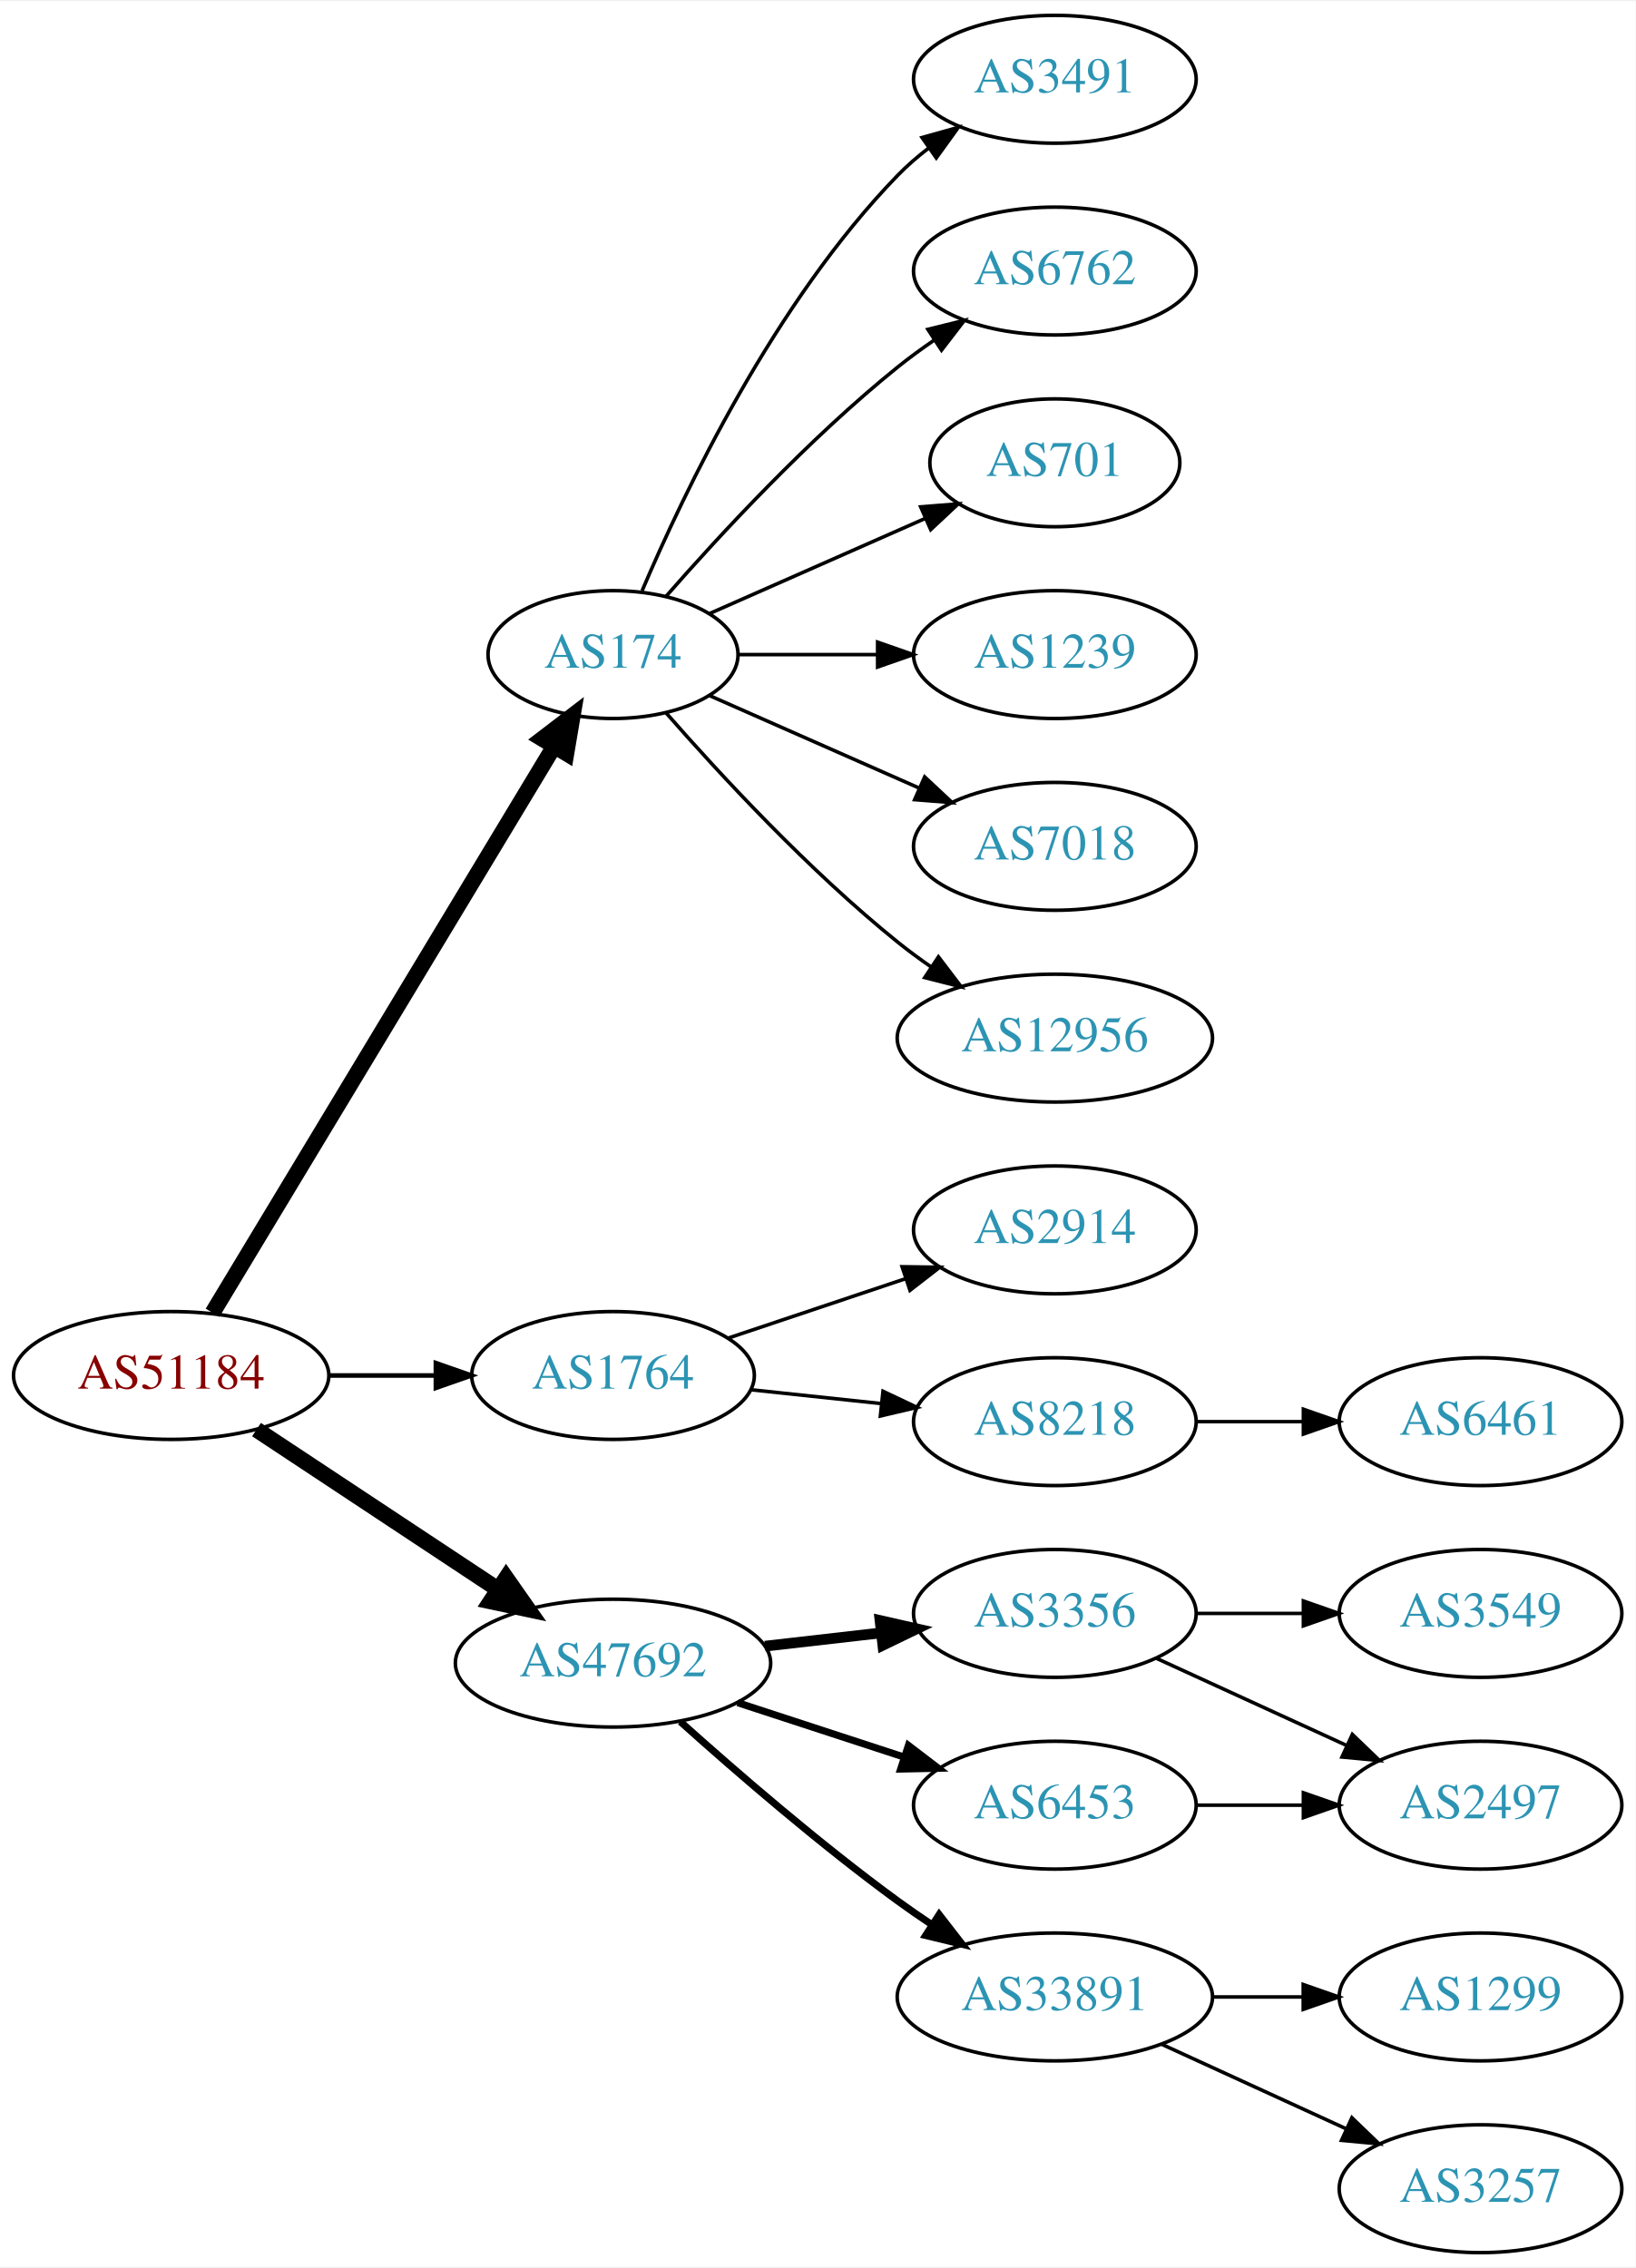
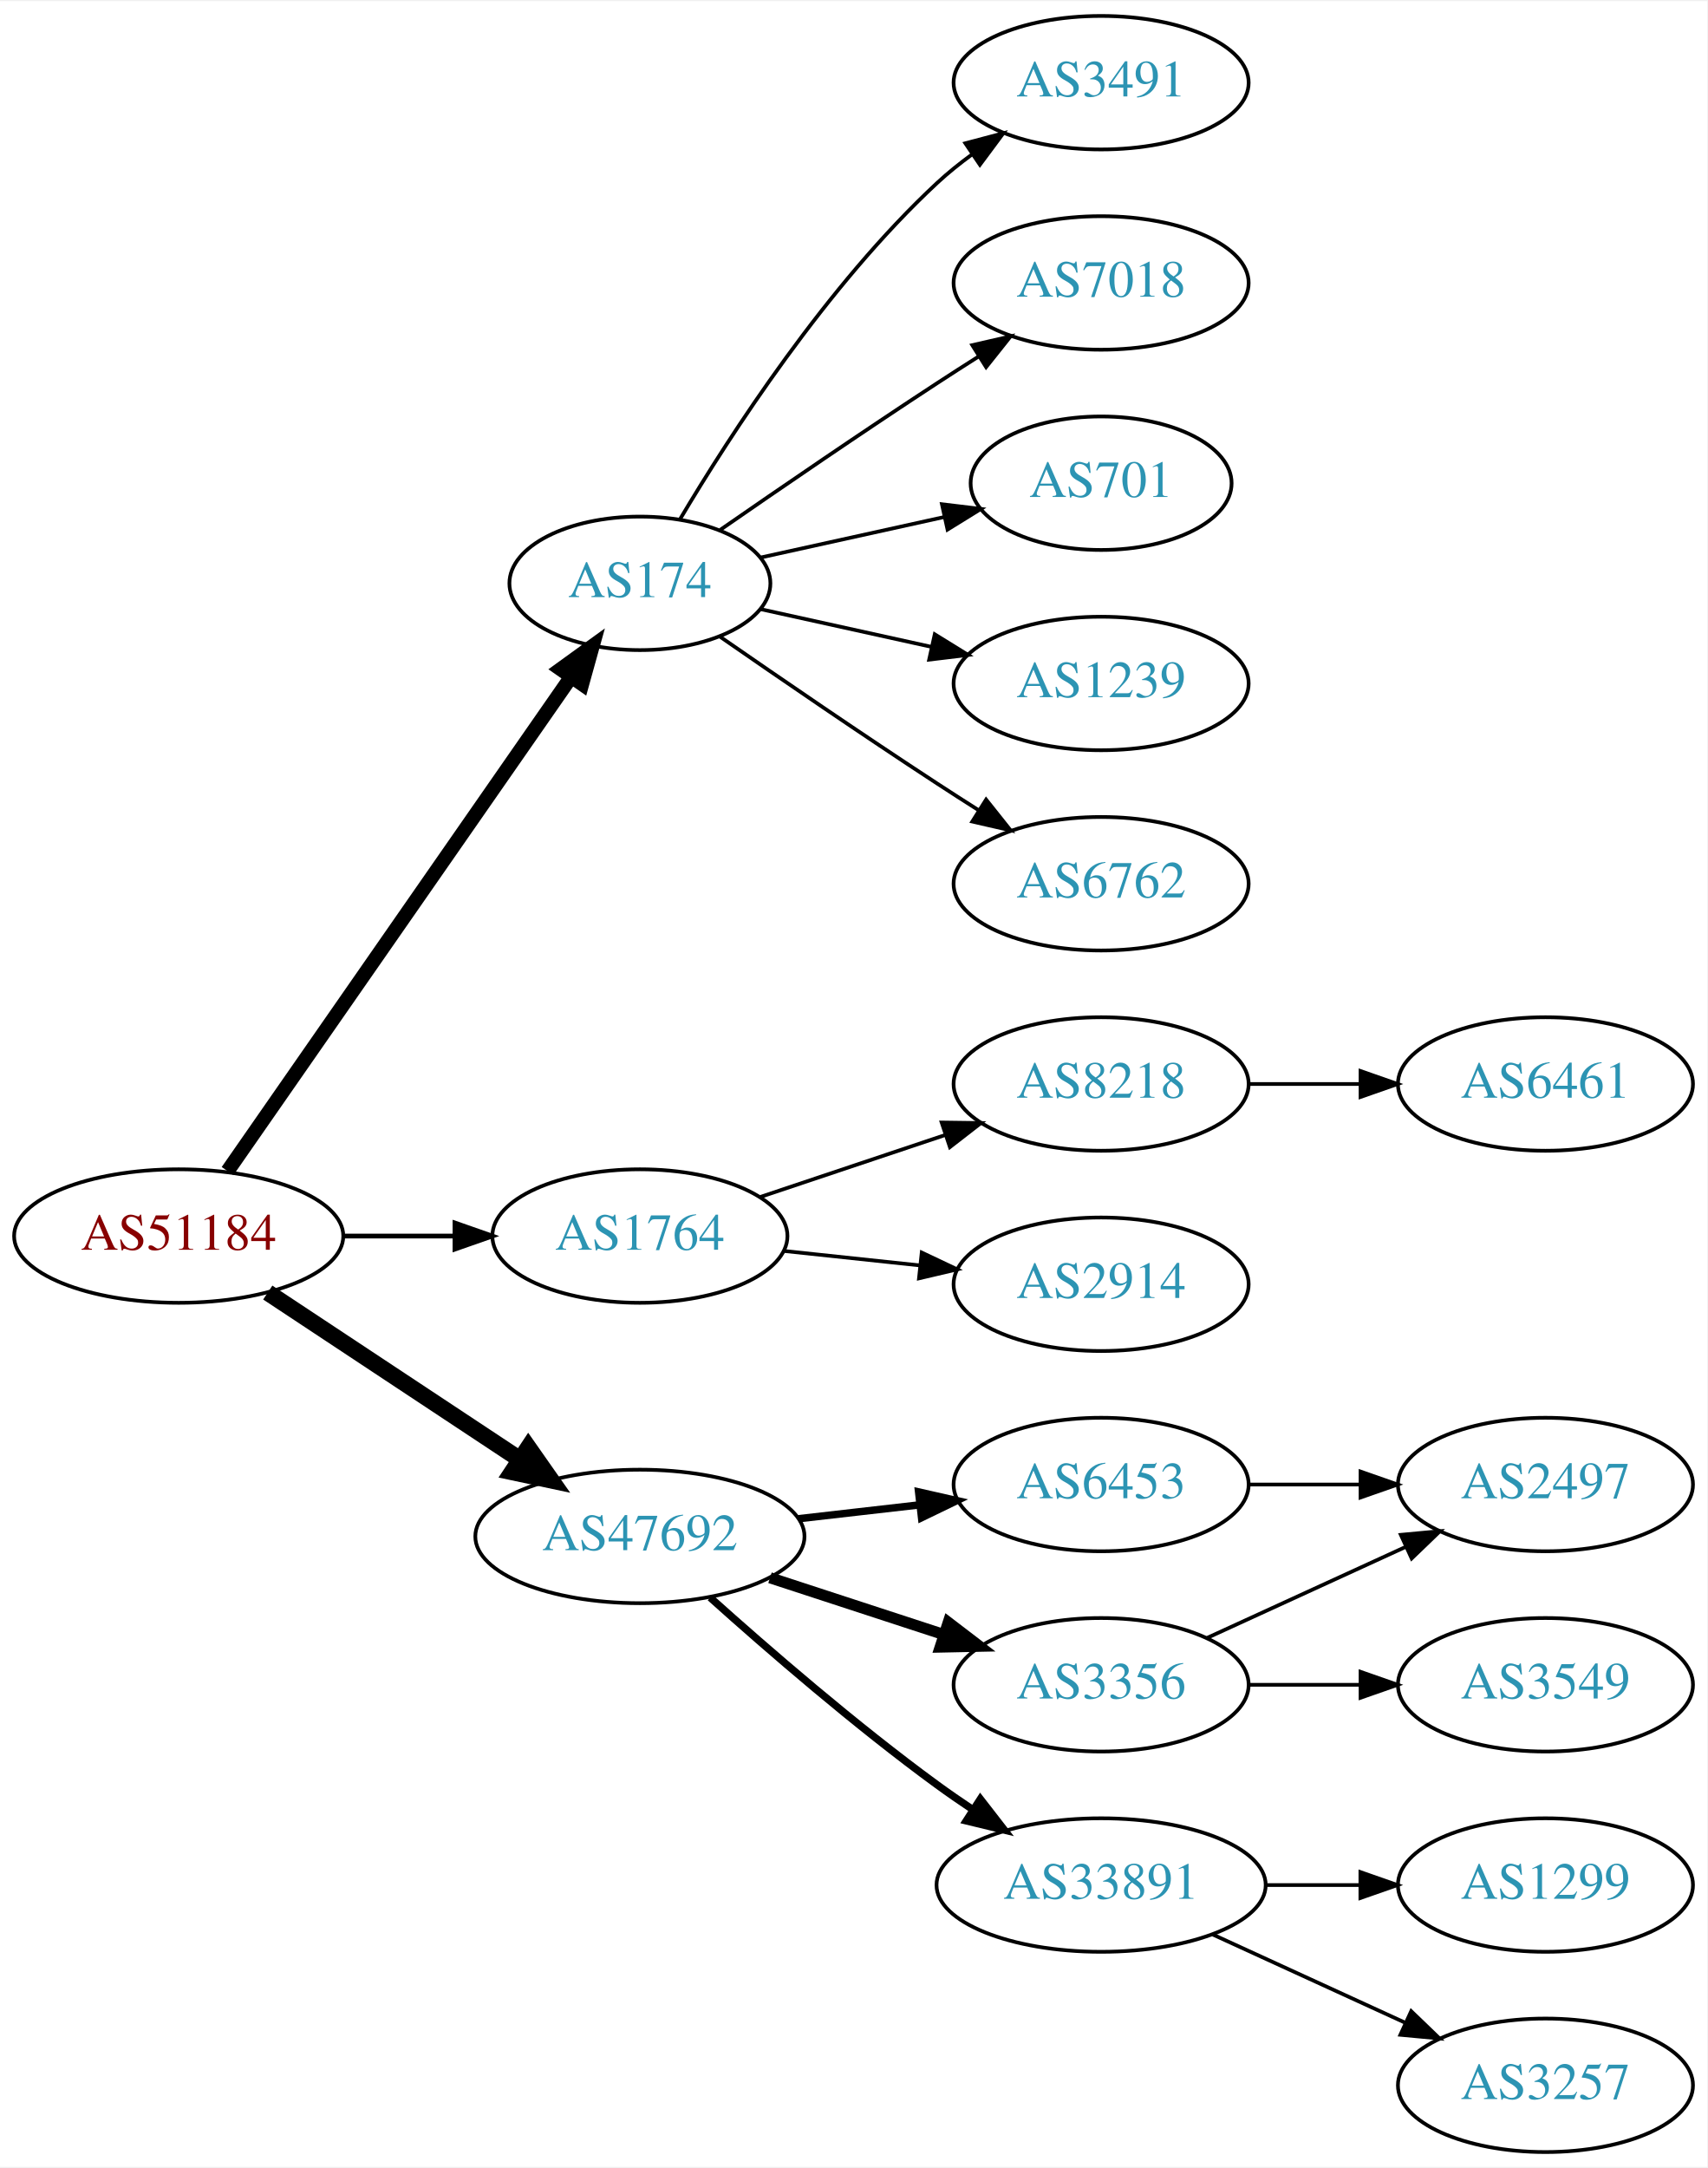
- <svg xmlns="http://www.w3.org/2000/svg" xmlns:xlink="http://www.w3.org/1999/xlink" width="460pt" height="638pt" viewBox="0.00 0.00 460.47 638.00">
-   <g id="graph0" class="graph" transform="scale(1 1) rotate(0) translate(4 634)">
-     <polygon fill="white" stroke="none" points="-4,4 -4,-634 456.469,-634 456.469,4 -4,4" />
+ <svg xmlns="http://www.w3.org/2000/svg" xmlns:xlink="http://www.w3.org/1999/xlink" width="460pt" height="584pt" viewBox="0.00 0.00 460.47 584.00">
+   <g id="graph0" class="graph" transform="scale(1 1) rotate(0) translate(4 580)">
+     <polygon fill="white" stroke="none" points="-4,4 -4,-580 456.469,-580 456.469,4 -4,4" />
    <g id="node1" class="node">
      <g id="a_node1">
        <a xlink:href="/asn/51184" xlink:title="AS51184 ~ Fonira Telekom GmbH [AT]">
          <ellipse fill="#ffffff" stroke="black" cx="44.196" cy="-247" rx="44.393" ry="18" />
          <text text-anchor="middle" x="44.196" y="-243.3" font-family="Times,serif" font-size="14.00" fill="#880000">AS51184</text>
        </a>
      </g>
    </g>
    <g id="node2" class="node">
      <g id="a_node2">
        <a xlink:href="/asn/174" xlink:title="AS174 ~ Cogent Communications [US]">
-           <ellipse fill="#ffffff" stroke="black" cx="168.588" cy="-450" rx="35.194" ry="18" />
-           <text text-anchor="middle" x="168.588" y="-446.3" font-family="Times,serif" font-size="14.00" fill="#2c94b3">AS174</text>
+           <ellipse fill="#ffffff" stroke="black" cx="168.588" cy="-423" rx="35.194" ry="18" />
+           <text text-anchor="middle" x="168.588" y="-419.3" font-family="Times,serif" font-size="14.00" fill="#2c94b3">AS174</text>
        </a>
      </g>
    </g>
    <g id="edge1" class="edge">
-       <path fill="none" stroke="black" stroke-width="4.5" d="M55.843,-264.66C77.471,-300.532 126.631,-382.069 151.92,-424.012" />
-       <polygon fill="black" stroke="black" stroke-width="4.5" points="148.69,-426.282 157.226,-432.813 155.434,-422.216 148.69,-426.282" />
+       <path fill="none" stroke="black" stroke-width="3.857" d="M57.379,-264.519C79.118,-295.779 124.67,-361.284 149.873,-397.525" />
+       <polygon fill="black" stroke="black" stroke-width="3.857" points="147.232,-399.858 155.815,-406.069 152.979,-395.861 147.232,-399.858" />
    </g>
    <g id="node3" class="node">
      <g id="a_node3">
        <a xlink:href="/asn/1764" xlink:title="AS1764 ~ NEXTLAYER-AS [AT]">
          <ellipse fill="#ffffff" stroke="black" cx="168.588" cy="-247" rx="39.794" ry="18" />
          <text text-anchor="middle" x="168.588" y="-243.3" font-family="Times,serif" font-size="14.00" fill="#2c94b3">AS1764</text>
        </a>
      </g>
    </g>
    <g id="edge2" class="edge">
      <path fill="none" stroke="black" stroke-width="1.286" d="M88.692,-247C98.381,-247 108.717,-247 118.61,-247" />
      <polygon fill="black" stroke="black" stroke-width="1.286" points="118.713,-250.5 128.713,-247 118.713,-243.5 118.713,-250.5" />
    </g>
    <g id="node4" class="node">
      <g id="a_node4">
        <a xlink:href="/asn/47692" xlink:title="AS47692 ~ Nessus GmbH [AT]">
          <ellipse fill="#ffffff" stroke="black" cx="168.588" cy="-166" rx="44.393" ry="18" />
          <text text-anchor="middle" x="168.588" y="-162.3" font-family="Times,serif" font-size="14.00" fill="#2c94b3">AS47692</text>
        </a>
      </g>
    </g>
    <g id="edge3" class="edge">
      <path fill="none" stroke="black" stroke-width="4.5" d="M68.217,-231.765C87.449,-219.037 115.056,-200.766 136.294,-186.711" />
      <polygon fill="black" stroke="black" stroke-width="4.5" points="138.504,-189.97 144.67,-181.167 134.158,-183.403 138.504,-189.97" />
    </g>
    <g id="node5" class="node">
      <g id="a_node5">
        <a xlink:href="/asn/3491" xlink:title="AS3491 ~ PCCW Global, Inc. [US]">
-           <ellipse fill="#ffffff" stroke="black" cx="292.98" cy="-612" rx="39.794" ry="18" />
-           <text text-anchor="middle" x="292.98" y="-608.3" font-family="Times,serif" font-size="14.00" fill="#2c94b3">AS3491</text>
+           <ellipse fill="#ffffff" stroke="black" cx="292.98" cy="-558" rx="39.794" ry="18" />
+           <text text-anchor="middle" x="292.98" y="-554.3" font-family="Times,serif" font-size="14.00" fill="#2c94b3">AS3491</text>
        </a>
      </g>
    </g>
    <g id="edge4" class="edge">
-       <path fill="none" stroke="black" d="M176.779,-467.975C188.546,-495.682 214.12,-549.348 248.784,-585 251.404,-587.695 254.345,-590.239 257.428,-592.608" />
-       <polygon fill="black" stroke="black" points="255.594,-595.597 265.796,-598.455 259.603,-589.859 255.594,-595.597" />
+       <path fill="none" stroke="black" d="M179.401,-440.279C192.907,-463.011 218.967,-503.314 248.784,-531 251.691,-533.699 254.904,-536.28 258.228,-538.703" />
+       <polygon fill="black" stroke="black" points="256.363,-541.667 266.606,-544.375 260.287,-535.87 256.363,-541.667" />
    </g>
    <g id="node6" class="node">
      <g id="a_node6">
-         <a xlink:href="/asn/6762" xlink:title="AS6762 ~ TELECOM ITALIA SPARKLE S.p.A. [IT]">
-           <ellipse fill="#ffffff" stroke="black" cx="292.98" cy="-558" rx="39.794" ry="18" />
-           <text text-anchor="middle" x="292.98" y="-554.3" font-family="Times,serif" font-size="14.00" fill="#2c94b3">AS6762</text>
+         <a xlink:href="/asn/7018" xlink:title="AS7018 ~ AT&amp;T Services, Inc. [US]">
+           <ellipse fill="#ffffff" stroke="black" cx="292.98" cy="-504" rx="39.794" ry="18" />
+           <text text-anchor="middle" x="292.98" y="-500.3" font-family="Times,serif" font-size="14.00" fill="#2c94b3">AS7018</text>
        </a>
      </g>
    </g>
    <g id="edge5" class="edge">
-       <path fill="none" stroke="black" d="M183.462,-466.345C198.532,-483.559 223.81,-510.901 248.784,-531 252.04,-533.62 255.565,-536.192 259.149,-538.646" />
-       <polygon fill="black" stroke="black" points="257.237,-541.577 267.522,-544.121 261.068,-535.719 257.237,-541.577" />
+       <path fill="none" stroke="black" d="M190.279,-437.44C206.17,-448.449 228.721,-463.897 248.784,-477 252.366,-479.339 256.137,-481.759 259.897,-484.144" />
+       <polygon fill="black" stroke="black" points="258.23,-487.231 268.558,-489.596 261.959,-481.307 258.23,-487.231" />
    </g>
    <g id="node7" class="node">
      <g id="a_node7">
        <a xlink:href="/asn/701" xlink:title="AS701 ~ UUNET [US]">
-           <ellipse fill="#ffffff" stroke="black" cx="292.98" cy="-504" rx="35.194" ry="18" />
-           <text text-anchor="middle" x="292.98" y="-500.3" font-family="Times,serif" font-size="14.00" fill="#2c94b3">AS701</text>
+           <ellipse fill="#ffffff" stroke="black" cx="292.98" cy="-450" rx="35.194" ry="18" />
+           <text text-anchor="middle" x="292.98" y="-446.3" font-family="Times,serif" font-size="14.00" fill="#2c94b3">AS701</text>
        </a>
      </g>
    </g>
    <g id="edge6" class="edge">
-       <path fill="none" stroke="black" d="M195.844,-461.584C213.51,-469.379 237.018,-479.75 256.366,-488.287" />
-       <polygon fill="black" stroke="black" points="255.206,-491.6 265.768,-492.435 258.031,-485.196 255.206,-491.6" />
+       <path fill="none" stroke="black" d="M201.107,-429.953C216.24,-433.292 234.568,-437.335 250.788,-440.913" />
+       <polygon fill="black" stroke="black" points="250.049,-444.334 260.568,-443.07 251.557,-437.498 250.049,-444.334" />
    </g>
    <g id="node8" class="node">
      <g id="a_node8">
        <a xlink:href="/asn/1239" xlink:title="AS1239 ~ Sprint [US]">
-           <ellipse fill="#ffffff" stroke="black" cx="292.98" cy="-450" rx="39.794" ry="18" />
-           <text text-anchor="middle" x="292.98" y="-446.3" font-family="Times,serif" font-size="14.00" fill="#2c94b3">AS1239</text>
+           <ellipse fill="#ffffff" stroke="black" cx="292.98" cy="-396" rx="39.794" ry="18" />
+           <text text-anchor="middle" x="292.98" y="-392.3" font-family="Times,serif" font-size="14.00" fill="#2c94b3">AS1239</text>
        </a>
      </g>
    </g>
    <g id="edge7" class="edge">
-       <path fill="none" stroke="black" d="M204.007,-450C216.058,-450 229.834,-450 242.852,-450" />
-       <polygon fill="black" stroke="black" points="243.081,-453.5 253.081,-450 243.081,-446.5 243.081,-453.5" />
+       <path fill="none" stroke="black" d="M201.107,-416.047C215.168,-412.945 231.986,-409.235 247.31,-405.854" />
+       <polygon fill="black" stroke="black" points="248.109,-409.262 257.12,-403.69 246.601,-402.427 248.109,-409.262" />
    </g>
    <g id="node9" class="node">
      <g id="a_node9">
-         <a xlink:href="/asn/7018" xlink:title="AS7018 ~ AT&amp;T Services, Inc. [US]">
-           <ellipse fill="#ffffff" stroke="black" cx="292.98" cy="-396" rx="39.794" ry="18" />
-           <text text-anchor="middle" x="292.98" y="-392.3" font-family="Times,serif" font-size="14.00" fill="#2c94b3">AS7018</text>
+         <a xlink:href="/asn/6762" xlink:title="AS6762 ~ TELECOM ITALIA SPARKLE S.p.A. [IT]">
+           <ellipse fill="#ffffff" stroke="black" cx="292.98" cy="-342" rx="39.794" ry="18" />
+           <text text-anchor="middle" x="292.98" y="-338.3" font-family="Times,serif" font-size="14.00" fill="#2c94b3">AS6762</text>
        </a>
      </g>
    </g>
    <g id="edge8" class="edge">
-       <path fill="none" stroke="black" d="M195.844,-438.416C213.03,-430.833 235.743,-420.812 254.777,-412.414" />
-       <polygon fill="black" stroke="black" points="256.329,-415.555 264.065,-408.316 253.503,-409.151 256.329,-415.555" />
+       <path fill="none" stroke="black" d="M190.279,-408.56C206.17,-397.551 228.721,-382.103 248.784,-369 252.366,-366.661 256.137,-364.241 259.897,-361.856" />
+       <polygon fill="black" stroke="black" points="261.959,-364.693 268.558,-356.404 258.23,-358.769 261.959,-364.693" />
    </g>
    <g id="node10" class="node">
      <g id="a_node10">
-         <a xlink:href="/asn/12956" xlink:title="AS12956 ~ TELXIUS [ES]">
-           <ellipse fill="#ffffff" stroke="black" cx="292.98" cy="-342" rx="44.393" ry="18" />
-           <text text-anchor="middle" x="292.98" y="-338.3" font-family="Times,serif" font-size="14.00" fill="#2c94b3">AS12956</text>
+         <a xlink:href="/asn/8218" xlink:title="AS8218 ~ legacy Neotelecoms [FR]">
+           <ellipse fill="#ffffff" stroke="black" cx="292.98" cy="-288" rx="39.794" ry="18" />
+           <text text-anchor="middle" x="292.98" y="-284.3" font-family="Times,serif" font-size="14.00" fill="#2c94b3">AS8218</text>
        </a>
      </g>
    </g>
    <g id="edge9" class="edge">
-       <path fill="none" stroke="black" d="M183.462,-433.655C198.532,-416.441 223.81,-389.099 248.784,-369 251.712,-366.643 254.859,-364.325 258.07,-362.098" />
-       <polygon fill="black" stroke="black" points="260.206,-364.882 266.618,-356.448 256.346,-359.042 260.206,-364.882" />
+       <path fill="none" stroke="black" d="M201.107,-257.559C216.24,-262.628 234.568,-268.767 250.788,-274.201" />
+       <polygon fill="black" stroke="black" points="249.974,-277.62 260.568,-277.477 252.198,-270.982 249.974,-277.62" />
    </g>
    <g id="node11" class="node">
      <g id="a_node11">
        <a xlink:href="/asn/2914" xlink:title="AS2914 ~ NTT America, Inc. [US]">
-           <ellipse fill="#ffffff" stroke="black" cx="292.98" cy="-288" rx="39.794" ry="18" />
-           <text text-anchor="middle" x="292.98" y="-284.3" font-family="Times,serif" font-size="14.00" fill="#2c94b3">AS2914</text>
+           <ellipse fill="#ffffff" stroke="black" cx="292.98" cy="-234" rx="39.794" ry="18" />
+           <text text-anchor="middle" x="292.98" y="-230.3" font-family="Times,serif" font-size="14.00" fill="#2c94b3">AS2914</text>
        </a>
      </g>
    </g>
    <g id="edge10" class="edge">
-       <path fill="none" stroke="black" d="M201.107,-257.559C216.24,-262.628 234.568,-268.767 250.788,-274.201" />
-       <polygon fill="black" stroke="black" points="249.974,-277.62 260.568,-277.477 252.198,-270.982 249.974,-277.62" />
-     </g>
-     <g id="node12" class="node">
-       <g id="a_node12">
-         <a xlink:href="/asn/8218" xlink:title="AS8218 ~ legacy Neotelecoms [FR]">
-           <ellipse fill="#ffffff" stroke="black" cx="292.98" cy="-234" rx="39.794" ry="18" />
-           <text text-anchor="middle" x="292.98" y="-230.3" font-family="Times,serif" font-size="14.00" fill="#2c94b3">AS8218</text>
-         </a>
-       </g>
-     </g>
-     <g id="edge11" class="edge">
      <path fill="none" stroke="black" d="M207.309,-242.993C218.942,-241.758 231.909,-240.381 244.13,-239.083" />
      <polygon fill="black" stroke="black" points="244.6,-242.552 254.174,-238.016 243.86,-235.592 244.6,-242.552" />
    </g>
+     <g id="node13" class="node">
+       <g id="a_node13">
+         <a xlink:href="/asn/3356" xlink:title="AS3356 ~ Level 3 Parent, LLC [US]">
+           <ellipse fill="#ffffff" stroke="black" cx="292.98" cy="-126" rx="39.794" ry="18" />
+           <text text-anchor="middle" x="292.98" y="-122.3" font-family="Times,serif" font-size="14.00" fill="#2c94b3">AS3356</text>
+         </a>
+       </g>
+     </g>
+     <g id="edge12" class="edge">
+       <path fill="none" stroke="black" stroke-width="3" d="M203.681,-154.858C218.187,-150.117 235.239,-144.544 250.469,-139.567" />
+       <polygon fill="black" stroke="black" stroke-width="3" points="251.752,-142.83 260.17,-136.396 249.578,-136.176 251.752,-142.83" />
+     </g>
    <g id="node14" class="node">
      <g id="a_node14">
-         <a xlink:href="/asn/3356" xlink:title="AS3356 ~ Level 3 Parent, LLC [US]">
-           <ellipse fill="#ffffff" stroke="black" cx="292.98" cy="-180" rx="39.794" ry="18" />
-           <text text-anchor="middle" x="292.98" y="-176.3" font-family="Times,serif" font-size="14.00" fill="#2c94b3">AS3356</text>
+         <a xlink:href="/asn/33891" xlink:title="AS33891 ~ CORE-BACKBONE GMBH GLOBAL NETWORK [DE]">
+           <ellipse fill="#ffffff" stroke="black" cx="292.98" cy="-72" rx="44.393" ry="18" />
+           <text text-anchor="middle" x="292.98" y="-68.3" font-family="Times,serif" font-size="14.00" fill="#2c94b3">AS33891</text>
        </a>
      </g>
    </g>
    <g id="edge13" class="edge">
-       <path fill="none" stroke="black" stroke-width="3" d="M211.366,-170.779C221.862,-171.979 233.208,-173.277 243.981,-174.51" />
-       <polygon fill="black" stroke="black" stroke-width="3" points="243.755,-178.006 254.088,-175.666 244.55,-171.052 243.755,-178.006" />
+       <path fill="none" stroke="black" stroke-width="2" d="M187.542,-149.522C203.211,-135.46 226.817,-115.03 248.784,-99 251.82,-96.784 255.039,-94.56 258.296,-92.392" />
+       <polygon fill="black" stroke="black" stroke-width="2" points="260.41,-95.193 266.907,-86.824 256.609,-89.314 260.41,-95.193" />
    </g>
    <g id="node15" class="node">
      <g id="a_node15">
        <a xlink:href="/asn/6453" xlink:title="AS6453 ~ TATA COMMUNICATIONS (AMERICA) INC [US]">
-           <ellipse fill="#ffffff" stroke="black" cx="292.98" cy="-126" rx="39.794" ry="18" />
-           <text text-anchor="middle" x="292.98" y="-122.3" font-family="Times,serif" font-size="14.00" fill="#2c94b3">AS6453</text>
+           <ellipse fill="#ffffff" stroke="black" cx="292.98" cy="-180" rx="39.794" ry="18" />
+           <text text-anchor="middle" x="292.98" y="-176.3" font-family="Times,serif" font-size="14.00" fill="#2c94b3">AS6453</text>
        </a>
      </g>
    </g>
    <g id="edge14" class="edge">
-       <path fill="none" stroke="black" stroke-width="2" d="M203.681,-154.858C218.187,-150.117 235.239,-144.544 250.469,-139.567" />
-       <polygon fill="black" stroke="black" stroke-width="2" points="251.752,-142.83 260.17,-136.396 249.578,-136.176 251.752,-142.83" />
-     </g>
-     <g id="node16" class="node">
-       <g id="a_node16">
-         <a xlink:href="/asn/33891" xlink:title="AS33891 ~ CORE-BACKBONE GMBH GLOBAL NETWORK [DE]">
-           <ellipse fill="#ffffff" stroke="black" cx="292.98" cy="-72" rx="44.393" ry="18" />
-           <text text-anchor="middle" x="292.98" y="-68.3" font-family="Times,serif" font-size="14.00" fill="#2c94b3">AS33891</text>
-         </a>
-       </g>
-     </g>
-     <g id="edge15" class="edge">
-       <path fill="none" stroke="black" stroke-width="2" d="M187.542,-149.522C203.211,-135.46 226.817,-115.03 248.784,-99 251.82,-96.784 255.039,-94.56 258.296,-92.392" />
-       <polygon fill="black" stroke="black" stroke-width="2" points="260.41,-95.193 266.907,-86.824 256.609,-89.314 260.41,-95.193" />
-     </g>
-     <g id="node13" class="node">
-       <g id="a_node13">
+       <path fill="none" stroke="black" stroke-width="2" d="M211.366,-170.779C221.862,-171.979 233.208,-173.277 243.981,-174.51" />
+       <polygon fill="black" stroke="black" stroke-width="2" points="243.755,-178.006 254.088,-175.666 244.55,-171.052 243.755,-178.006" />
+     </g>
+     <g id="node12" class="node">
+       <g id="a_node12">
        <a xlink:href="/asn/6461" xlink:title="AS6461 ~ Zayo Bandwidth [US]">
-           <ellipse fill="#ffffff" stroke="black" cx="412.823" cy="-234" rx="39.794" ry="18" />
-           <text text-anchor="middle" x="412.823" y="-230.3" font-family="Times,serif" font-size="14.00" fill="#2c94b3">AS6461</text>
-         </a>
-       </g>
-     </g>
-     <g id="edge12" class="edge">
-       <path fill="none" stroke="black" d="M332.893,-234C342.446,-234 352.796,-234 362.759,-234" />
-       <polygon fill="black" stroke="black" points="362.951,-237.5 372.951,-234 362.951,-230.5 362.951,-237.5" />
-     </g>
-     <g id="node17" class="node">
-       <g id="a_node17">
-         <a xlink:href="/asn/3549" xlink:title="AS3549 ~ Level 3 Parent, LLC [US]">
-           <ellipse fill="#ffffff" stroke="black" cx="412.823" cy="-180" rx="39.794" ry="18" />
-           <text text-anchor="middle" x="412.823" y="-176.3" font-family="Times,serif" font-size="14.00" fill="#2c94b3">AS3549</text>
-         </a>
-       </g>
-     </g>
-     <g id="edge16" class="edge">
-       <path fill="none" stroke="black" d="M332.893,-180C342.446,-180 352.796,-180 362.759,-180" />
-       <polygon fill="black" stroke="black" points="362.951,-183.5 372.951,-180 362.951,-176.5 362.951,-183.5" />
+           <ellipse fill="#ffffff" stroke="black" cx="412.823" cy="-288" rx="39.794" ry="18" />
+           <text text-anchor="middle" x="412.823" y="-284.3" font-family="Times,serif" font-size="14.00" fill="#2c94b3">AS6461</text>
+         </a>
+       </g>
+     </g>
+     <g id="edge11" class="edge">
+       <path fill="none" stroke="black" d="M332.893,-288C342.446,-288 352.796,-288 362.759,-288" />
+       <polygon fill="black" stroke="black" points="362.951,-291.5 372.951,-288 362.951,-284.5 362.951,-291.5" />
    </g>
    <g id="node18" class="node">
      <g id="a_node18">
        <a xlink:href="/asn/2497" xlink:title="AS2497 ~ Internet Initiative Japan Inc. [JP]">
+           <ellipse fill="#ffffff" stroke="black" cx="412.823" cy="-180" rx="39.794" ry="18" />
+           <text text-anchor="middle" x="412.823" y="-176.3" font-family="Times,serif" font-size="14.00" fill="#2c94b3">AS2497</text>
+         </a>
+       </g>
+     </g>
+     <g id="edge17" class="edge">
+       <path fill="none" stroke="black" d="M321.609,-138.661C337.566,-145.973 357.837,-155.261 375.119,-163.181" />
+       <polygon fill="black" stroke="black" points="373.818,-166.435 384.367,-167.419 376.734,-160.071 373.818,-166.435" />
+     </g>
+     <g id="node19" class="node">
+       <g id="a_node19">
+         <a xlink:href="/asn/3549" xlink:title="AS3549 ~ Level 3 Parent, LLC [US]">
          <ellipse fill="#ffffff" stroke="black" cx="412.823" cy="-126" rx="39.794" ry="18" />
-           <text text-anchor="middle" x="412.823" y="-122.3" font-family="Times,serif" font-size="14.00" fill="#2c94b3">AS2497</text>
-         </a>
-       </g>
-     </g>
-     <g id="edge17" class="edge">
-       <path fill="none" stroke="black" d="M321.609,-167.339C337.566,-160.027 357.837,-150.739 375.119,-142.819" />
-       <polygon fill="black" stroke="black" points="376.734,-145.929 384.367,-138.581 373.818,-139.565 376.734,-145.929" />
+           <text text-anchor="middle" x="412.823" y="-122.3" font-family="Times,serif" font-size="14.00" fill="#2c94b3">AS3549</text>
+         </a>
+       </g>
    </g>
    <g id="edge18" class="edge">
      <path fill="none" stroke="black" d="M332.893,-126C342.446,-126 352.796,-126 362.759,-126" />
      <polygon fill="black" stroke="black" points="362.951,-129.5 372.951,-126 362.951,-122.5 362.951,-129.5" />
    </g>
-     <g id="node19" class="node">
-       <g id="a_node19">
+     <g id="node16" class="node">
+       <g id="a_node16">
        <a xlink:href="/asn/1299" xlink:title="AS1299 ~ Telia Carrier [EU]">
          <ellipse fill="#ffffff" stroke="black" cx="412.823" cy="-72" rx="39.794" ry="18" />
          <text text-anchor="middle" x="412.823" y="-68.3" font-family="Times,serif" font-size="14.00" fill="#2c94b3">AS1299</text>
        </a>
      </g>
    </g>
-     <g id="edge19" class="edge">
+     <g id="edge15" class="edge">
      <path fill="none" stroke="black" d="M337.191,-72C345.504,-72 354.267,-72 362.749,-72" />
      <polygon fill="black" stroke="black" points="362.908,-75.5 372.908,-72 362.908,-68.5 362.908,-75.5" />
    </g>
-     <g id="node20" class="node">
-       <g id="a_node20">
+     <g id="node17" class="node">
+       <g id="a_node17">
        <a xlink:href="/asn/3257" xlink:title="AS3257 ~ GTT [DE]">
          <ellipse fill="#ffffff" stroke="black" cx="412.823" cy="-18" rx="39.794" ry="18" />
          <text text-anchor="middle" x="412.823" y="-14.3" font-family="Times,serif" font-size="14.00" fill="#2c94b3">AS3257</text>
        </a>
      </g>
    </g>
-     <g id="edge20" class="edge">
+     <g id="edge16" class="edge">
      <path fill="none" stroke="black" d="M323.11,-58.652C338.721,-51.498 358.119,-42.609 374.791,-34.969" />
      <polygon fill="black" stroke="black" points="376.61,-37.986 384.243,-30.638 373.694,-31.622 376.61,-37.986" />
    </g>
+     <g id="edge19" class="edge">
+       <path fill="none" stroke="black" d="M332.893,-180C342.446,-180 352.796,-180 362.759,-180" />
+       <polygon fill="black" stroke="black" points="362.951,-183.5 372.951,-180 362.951,-176.5 362.951,-183.5" />
+     </g>
  </g>
</svg>
